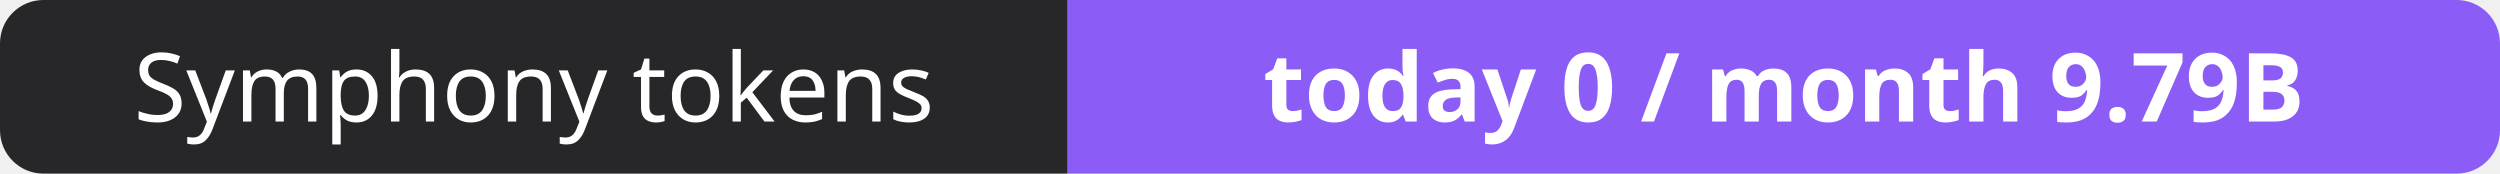
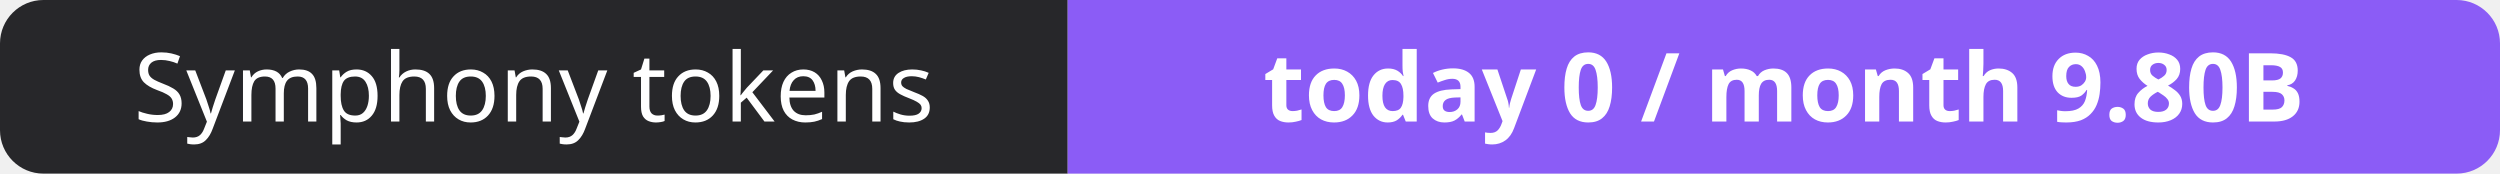
- <svg xmlns="http://www.w3.org/2000/svg" width="288" height="20" role="img" aria-label="Symphony tokens: today 0 / month 9.79B">
+ <svg xmlns="http://www.w3.org/2000/svg" width="288" height="20" role="img" aria-label="Symphony tokens: today 0 / month 9.80B">
  <clipPath id="r">
    <rect width="288" height="20" rx="5" fill="#fff" />
  </clipPath>
  <g clip-path="url(#r)">
    <rect width="123" height="20" fill="#27272a" />
    <rect x="123" width="165" height="20" fill="#8b5cf6" />
  </g>
  <g fill="#fff" text-anchor="middle" font-family="Verdana,Geneva,sans-serif" font-size="11">
    <text x="61.5" y="14">Symphony tokens</text>
-     <text x="205.5" y="14" font-weight="700">today 0 / month 9.79B</text>
+     <text x="205.5" y="14" font-weight="700">today 0 / month 9.80B</text>
  </g>
</svg>
